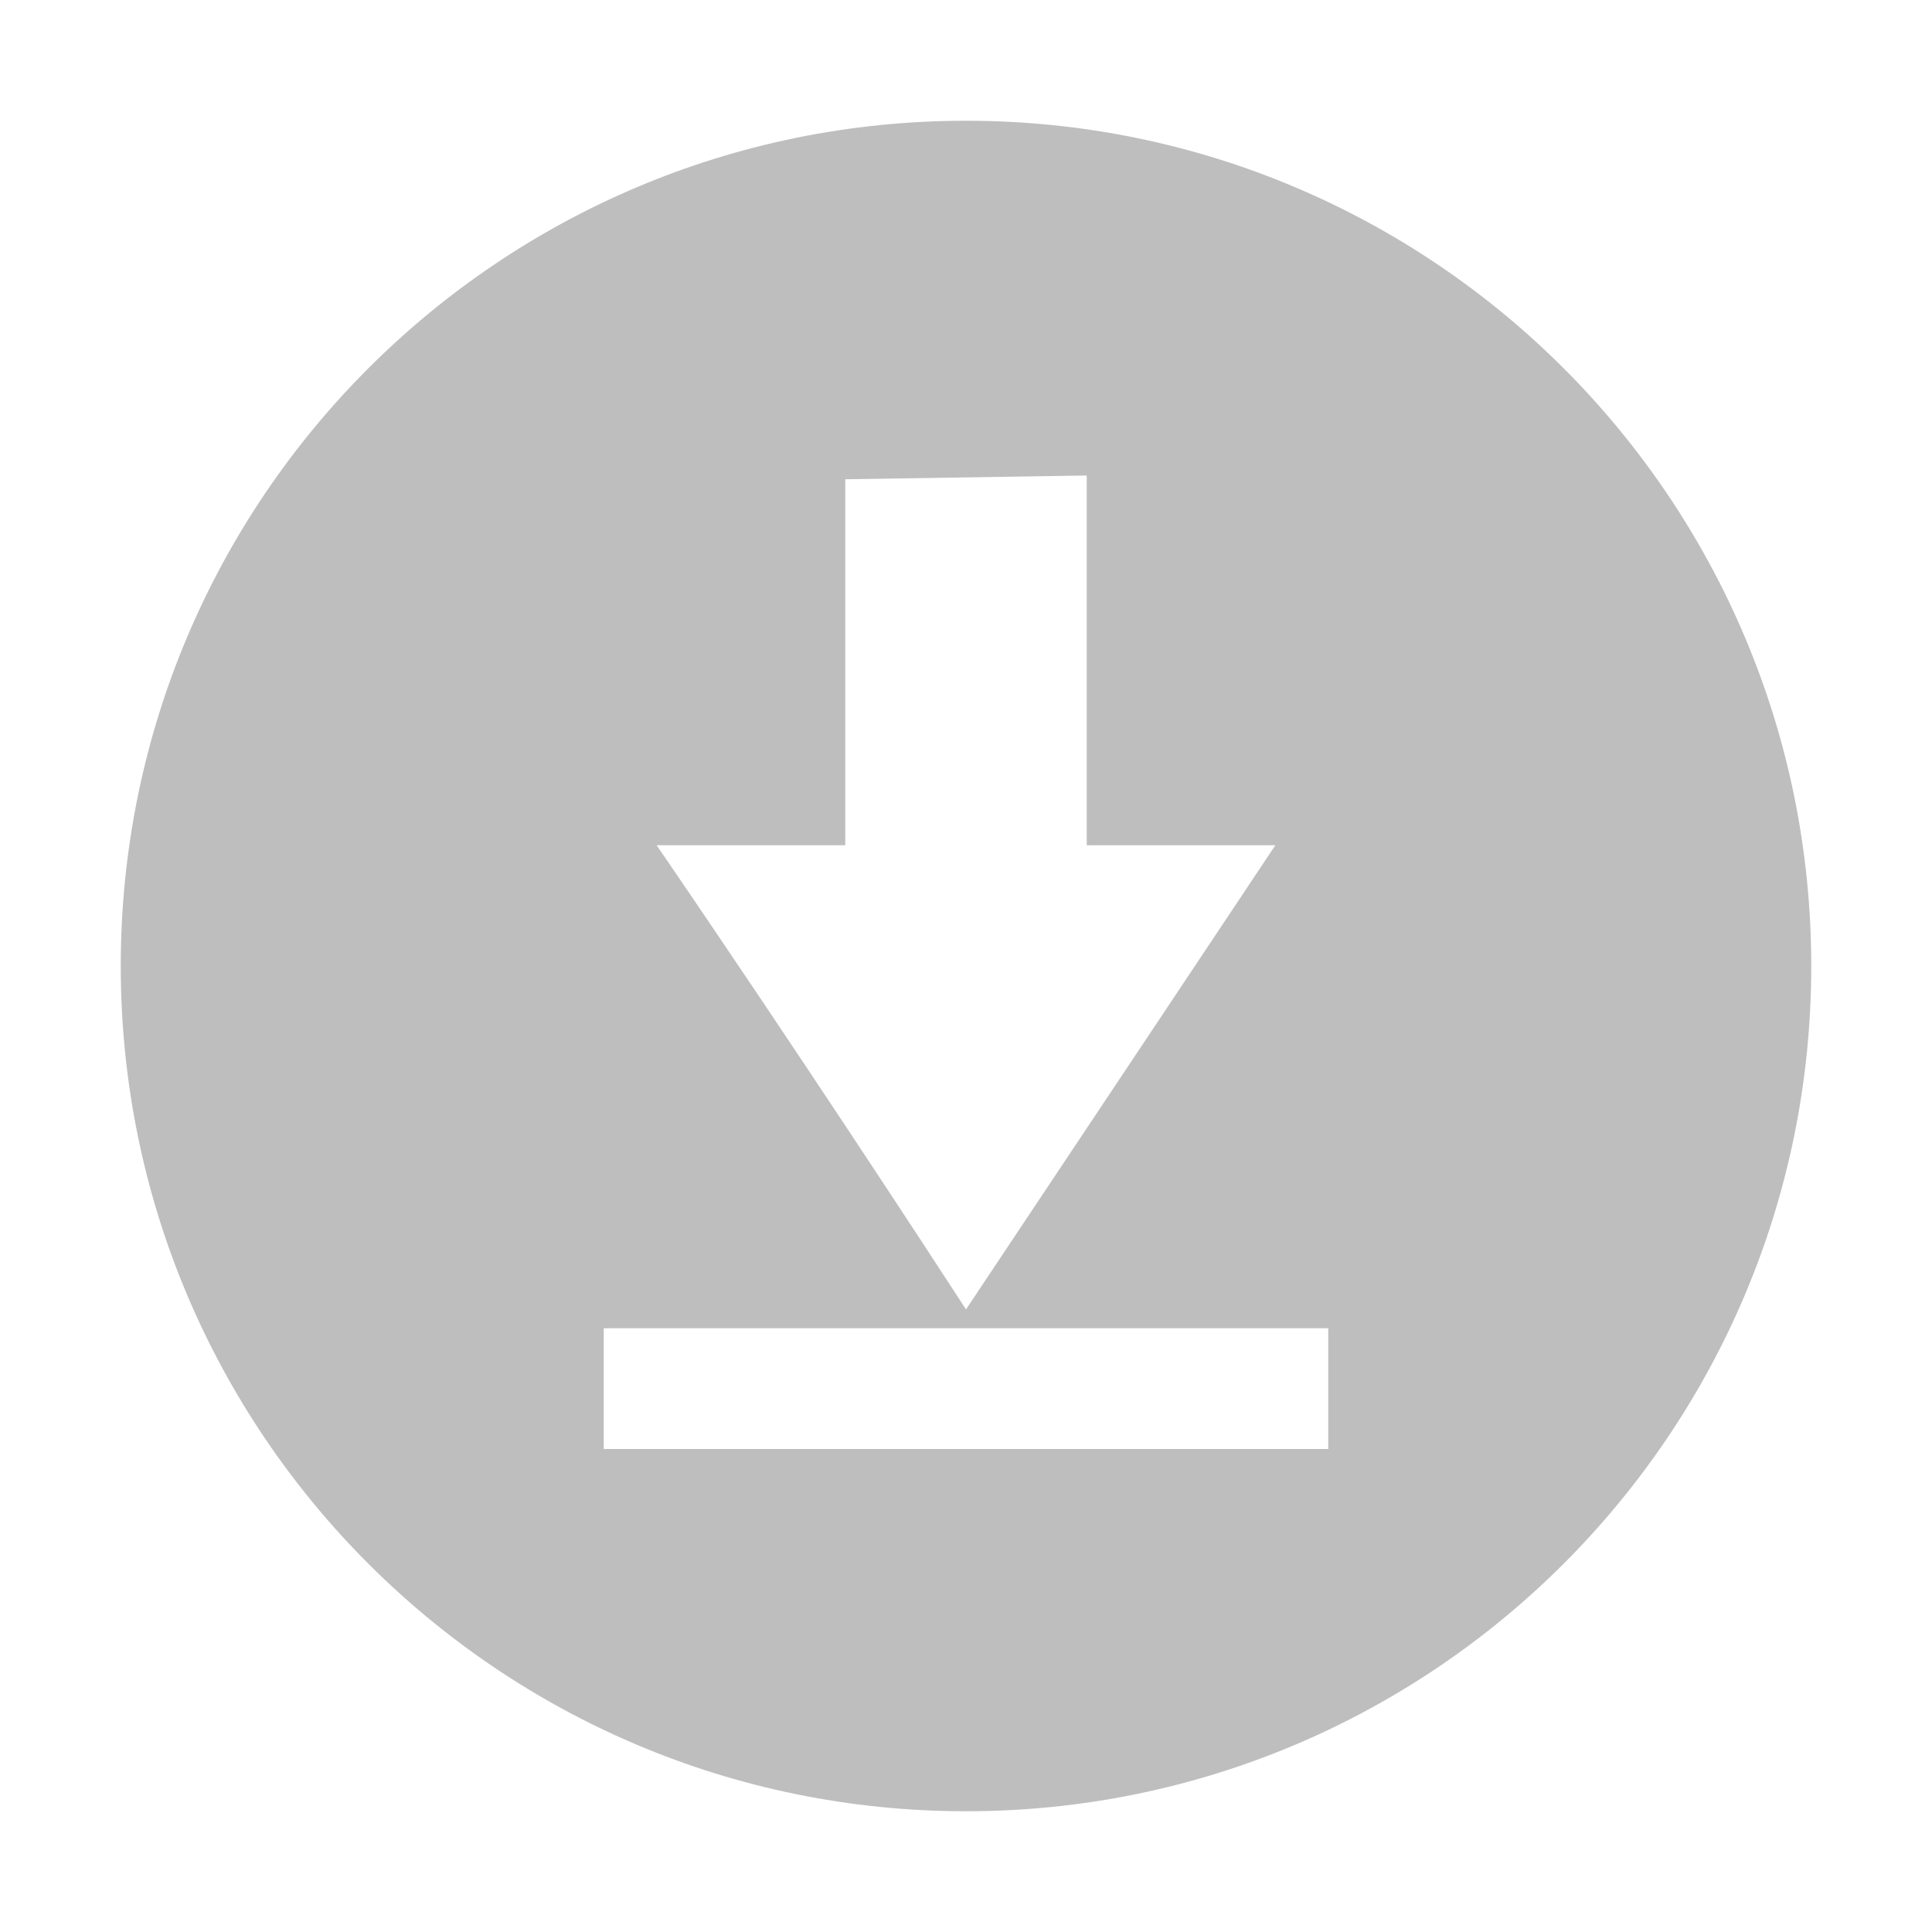
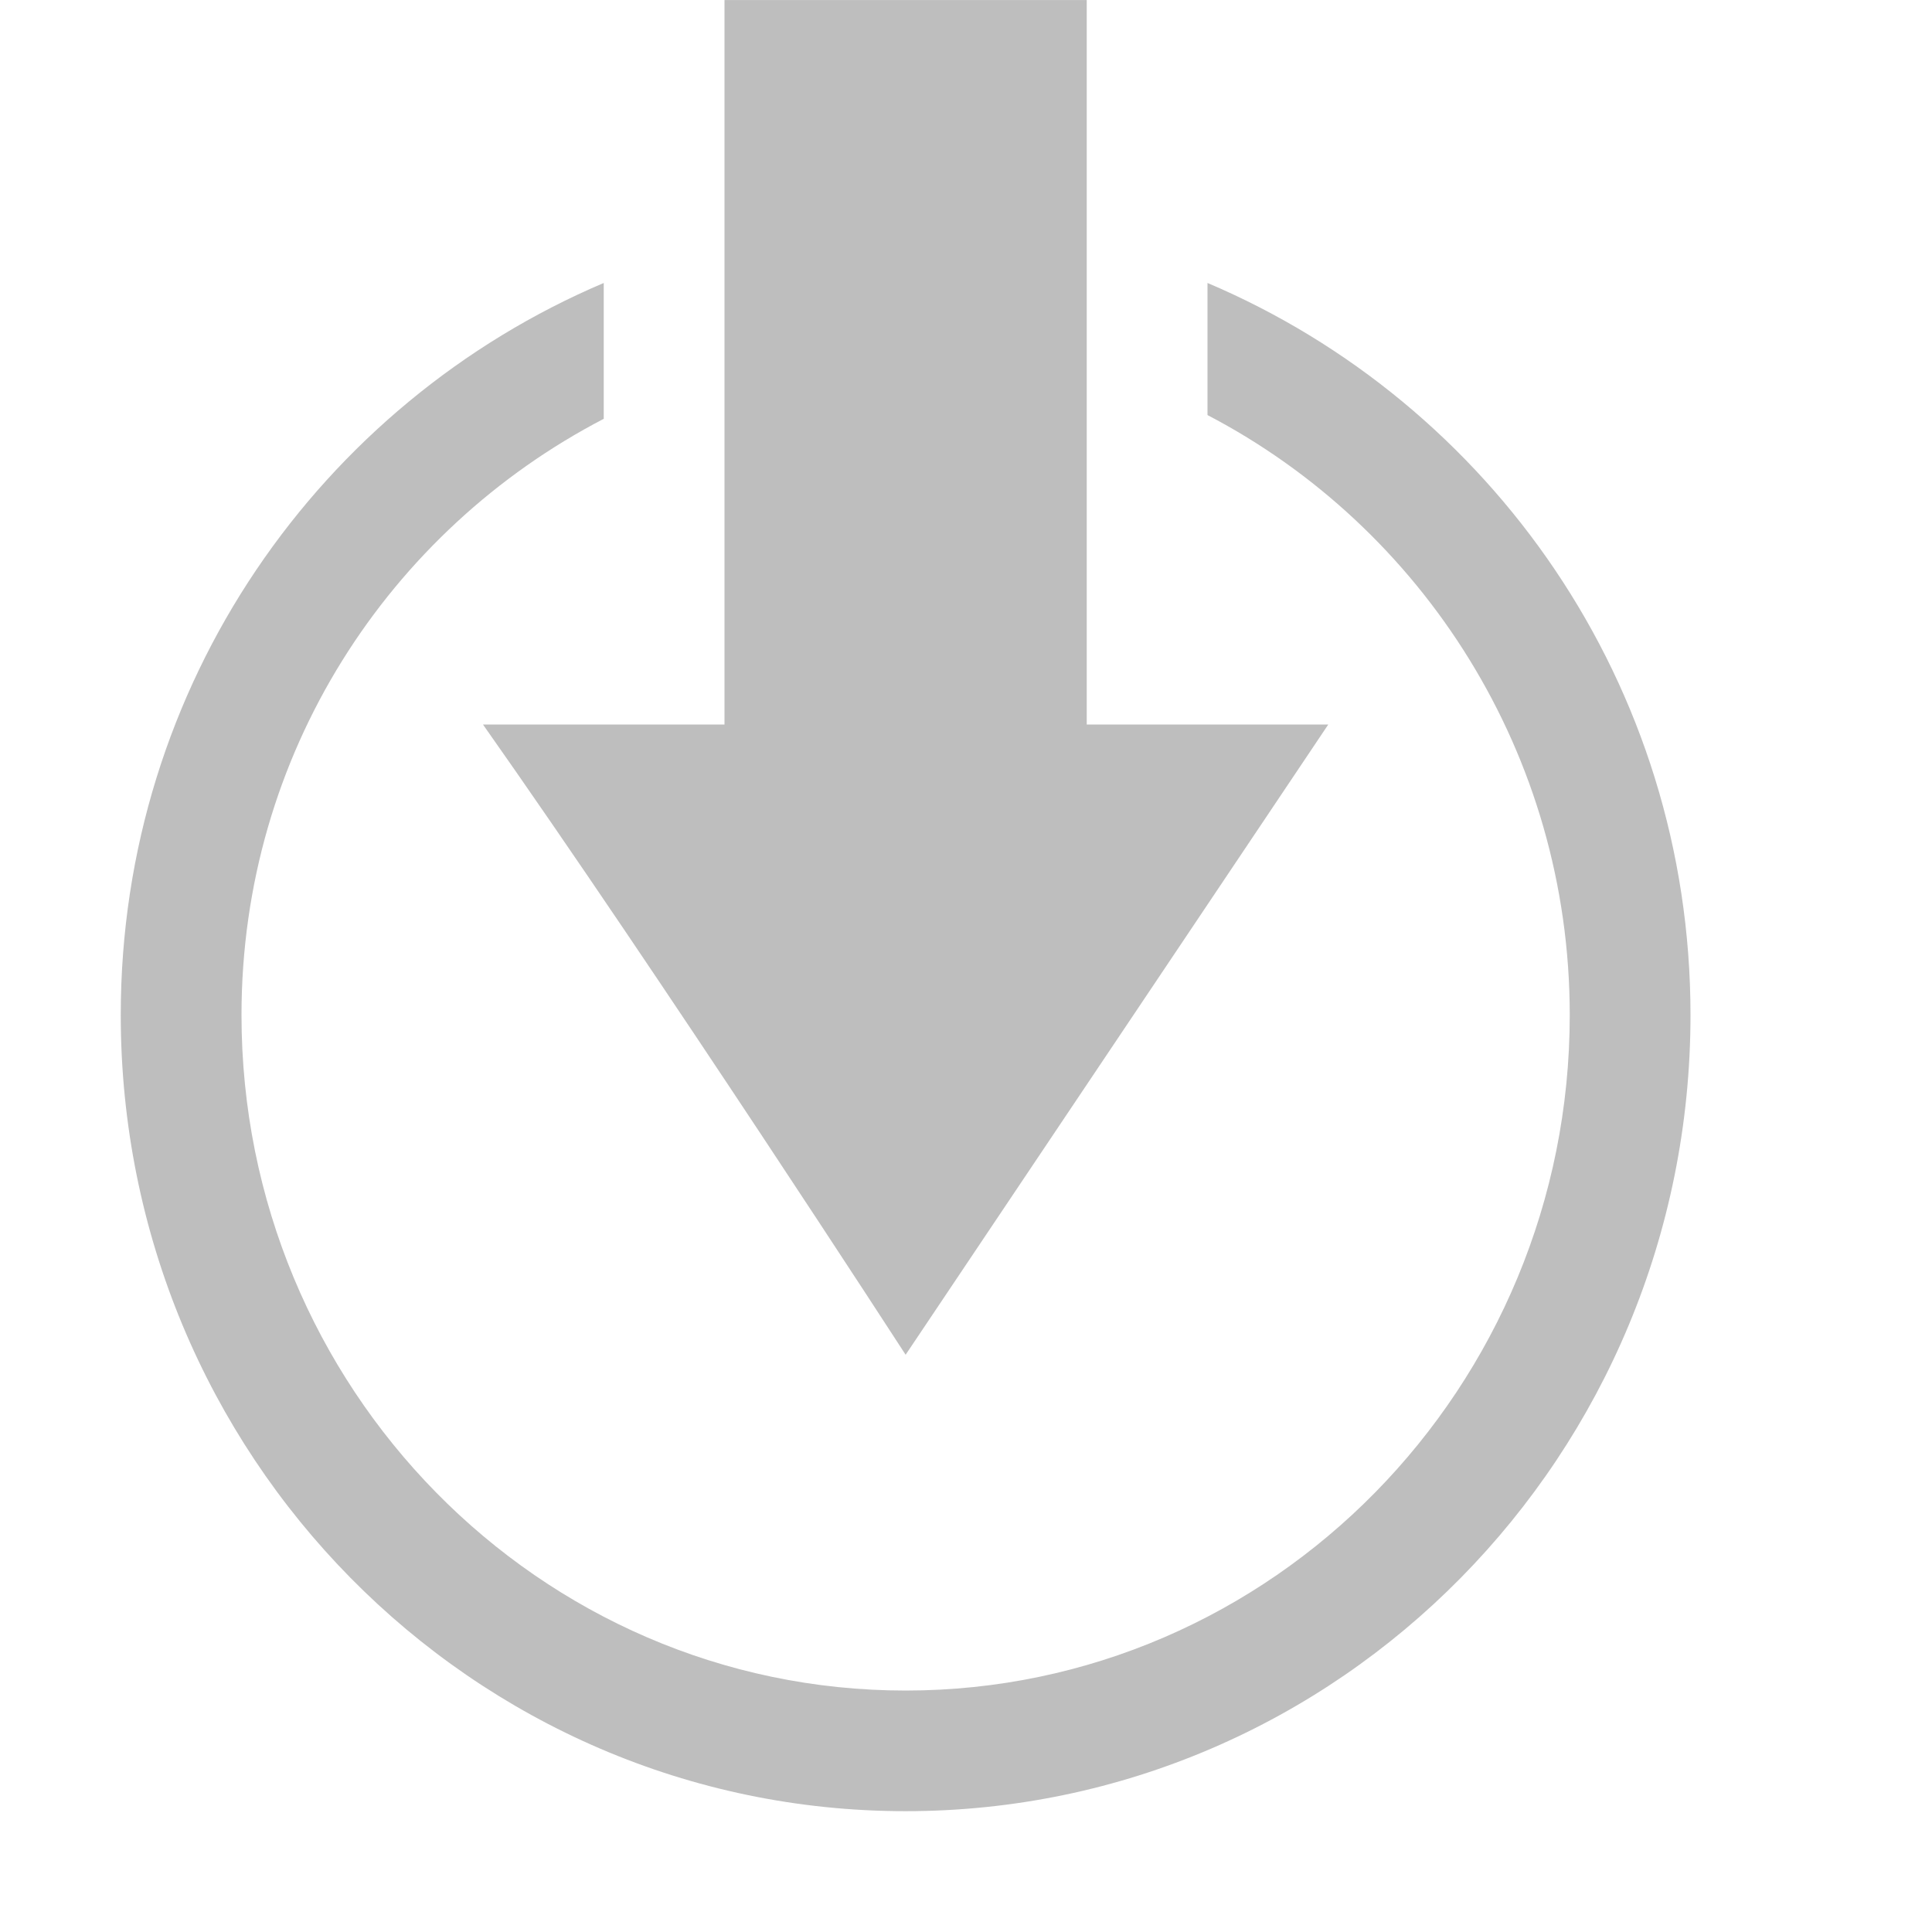
<svg xmlns="http://www.w3.org/2000/svg" xmlns:ns1="http://www.openswatchbook.org/uri/2009/osb" height="16" id="svg7384" style="enable-background:new" version="1.1" width="16">
  <defs id="defs7386">
    <linearGradient id="linearGradient5606" ns1:paint="solid">
      <stop id="stop5608" offset="0" style="stop-color:#000000;stop-opacity:1;" />
    </linearGradient>
-     <filter color-interpolation-filters="sRGB" id="filter7554">
+     <filter id="filter7554" style="color-interpolation-filters:sRGB">
      <feBlend id="feBlend7556" in2="BackgroundImage" mode="darken" />
    </filter>
  </defs>
-   <g id="layer9" style="display:inline" transform="translate(-685.0002,411)" />
-   <g id="layer10" style="display:inline;filter:url(#filter7554)" transform="translate(-685.0002,411)" />
-   <g id="layer1" style="display:inline" transform="translate(-444,-206)">
-     <path d="m 452,207 c -3.866,0 -7,3.134 -7,7 0,3.866 3.134,7 7,7 3.866,0 7,-3.134 7,-7 0,-3.866 -3.134,-7 -7,-7 z m 1,2.938 0,3.062 1.5,0 0.062,0 -2.562,3.844 c -0.317,-0.488 -1.396,-2.141 -2.562,-3.844 l 0.062,0 1.5,0 0,-3.031 2,-0.031 z m -4,7.062 6,0 0,1 -6,0 0,-1 z" id="path6245-9" style="fill:#bebebe;fill-opacity:1;stroke:none" />
+   <g id="layer9" style="display:inline" transform="translate(-683.0002,409.0034)" />
+   <g id="layer10" style="display:inline;filter:url(#filter7554)" transform="translate(-683.0002,409.0034)" />
+   <g id="layer1" style="display:inline" transform="translate(-442,-207.9966)">
+     <path d="m 448,207.997 0,1 0,5 -1,0 -1,0 c 1.467,2.082 3.5,5.219 3.5,5.219 l 3.5,-5.219 -1,0 -1,0 0,-5 0,-1 -1,0 -1,0 z" id="path1299" style="color:#000000;font-style:normal;font-variant:normal;font-weight:normal;font-stretch:normal;font-size:medium;line-height:normal;font-family:Sans;-inkscape-font-specification:Sans;text-indent:0;text-align:start;text-decoration:none;text-decoration-line:none;letter-spacing:normal;word-spacing:normal;text-transform:none;direction:ltr;block-progression:tb;writing-mode:lr-tb;baseline-shift:baseline;text-anchor:start;display:inline;overflow:visible;visibility:visible;fill:#bebebe;fill-opacity:1;stroke:none;stroke-width:2;marker:none;enable-background:accumulate" />
+     <path d="m 447,210.34 c -2.343,0.995 -4,3.324 -4,6.062 0,3.642 2.91,6.594 6.5,6.594 3.59,0 6.5,-2.951 6.5,-6.594 0,-2.738 -1.657,-5.068 -4,-6.062 l 0,1.094 c 1.778,0.928 3,2.805 3,4.969 0,3.082 -2.462,5.594 -5.5,5.594 -3.038,0 -5.5,-2.512 -5.5,-5.594 0,-2.164 1.222,-4.014 3,-4.938 l 0,-1.125 z" id="path6557" style="color:#000000;display:inline;overflow:visible;visibility:visible;fill:#bebebe;fill-opacity:1;fill-rule:nonzero;stroke:none;stroke-width:1;marker:none;enable-background:accumulate" />
  </g>
-   <g id="layer14" style="display:inline" transform="translate(-685.0002,411)" />
-   <g id="layer15" style="display:inline" transform="translate(-685.0002,411)" />
-   <g id="g71291" style="display:inline" transform="translate(-685.0002,411)" />
-   <g id="layer2" style="display:inline" transform="translate(-444,-56)" />
-   <g id="g6058" style="display:inline" transform="translate(-444,-56)" />
-   <g id="layer12" style="display:inline" transform="translate(-685.0002,411)" />
+   <g id="layer14" style="display:inline" transform="translate(-683.0002,409.0034)" />
+   <g id="layer15" style="display:inline" transform="translate(-683.0002,409.0034)" />
+   <g id="g71291" style="display:inline" transform="translate(-683.0002,409.0034)" />
+   <g id="layer2" style="display:inline" transform="translate(-442,-57.99664)" />
+   <g id="g6058" style="display:inline" transform="translate(-442,-57.99664)" />
+   <g id="layer12" style="display:inline" transform="translate(-683.0002,409.0034)" />
</svg>
